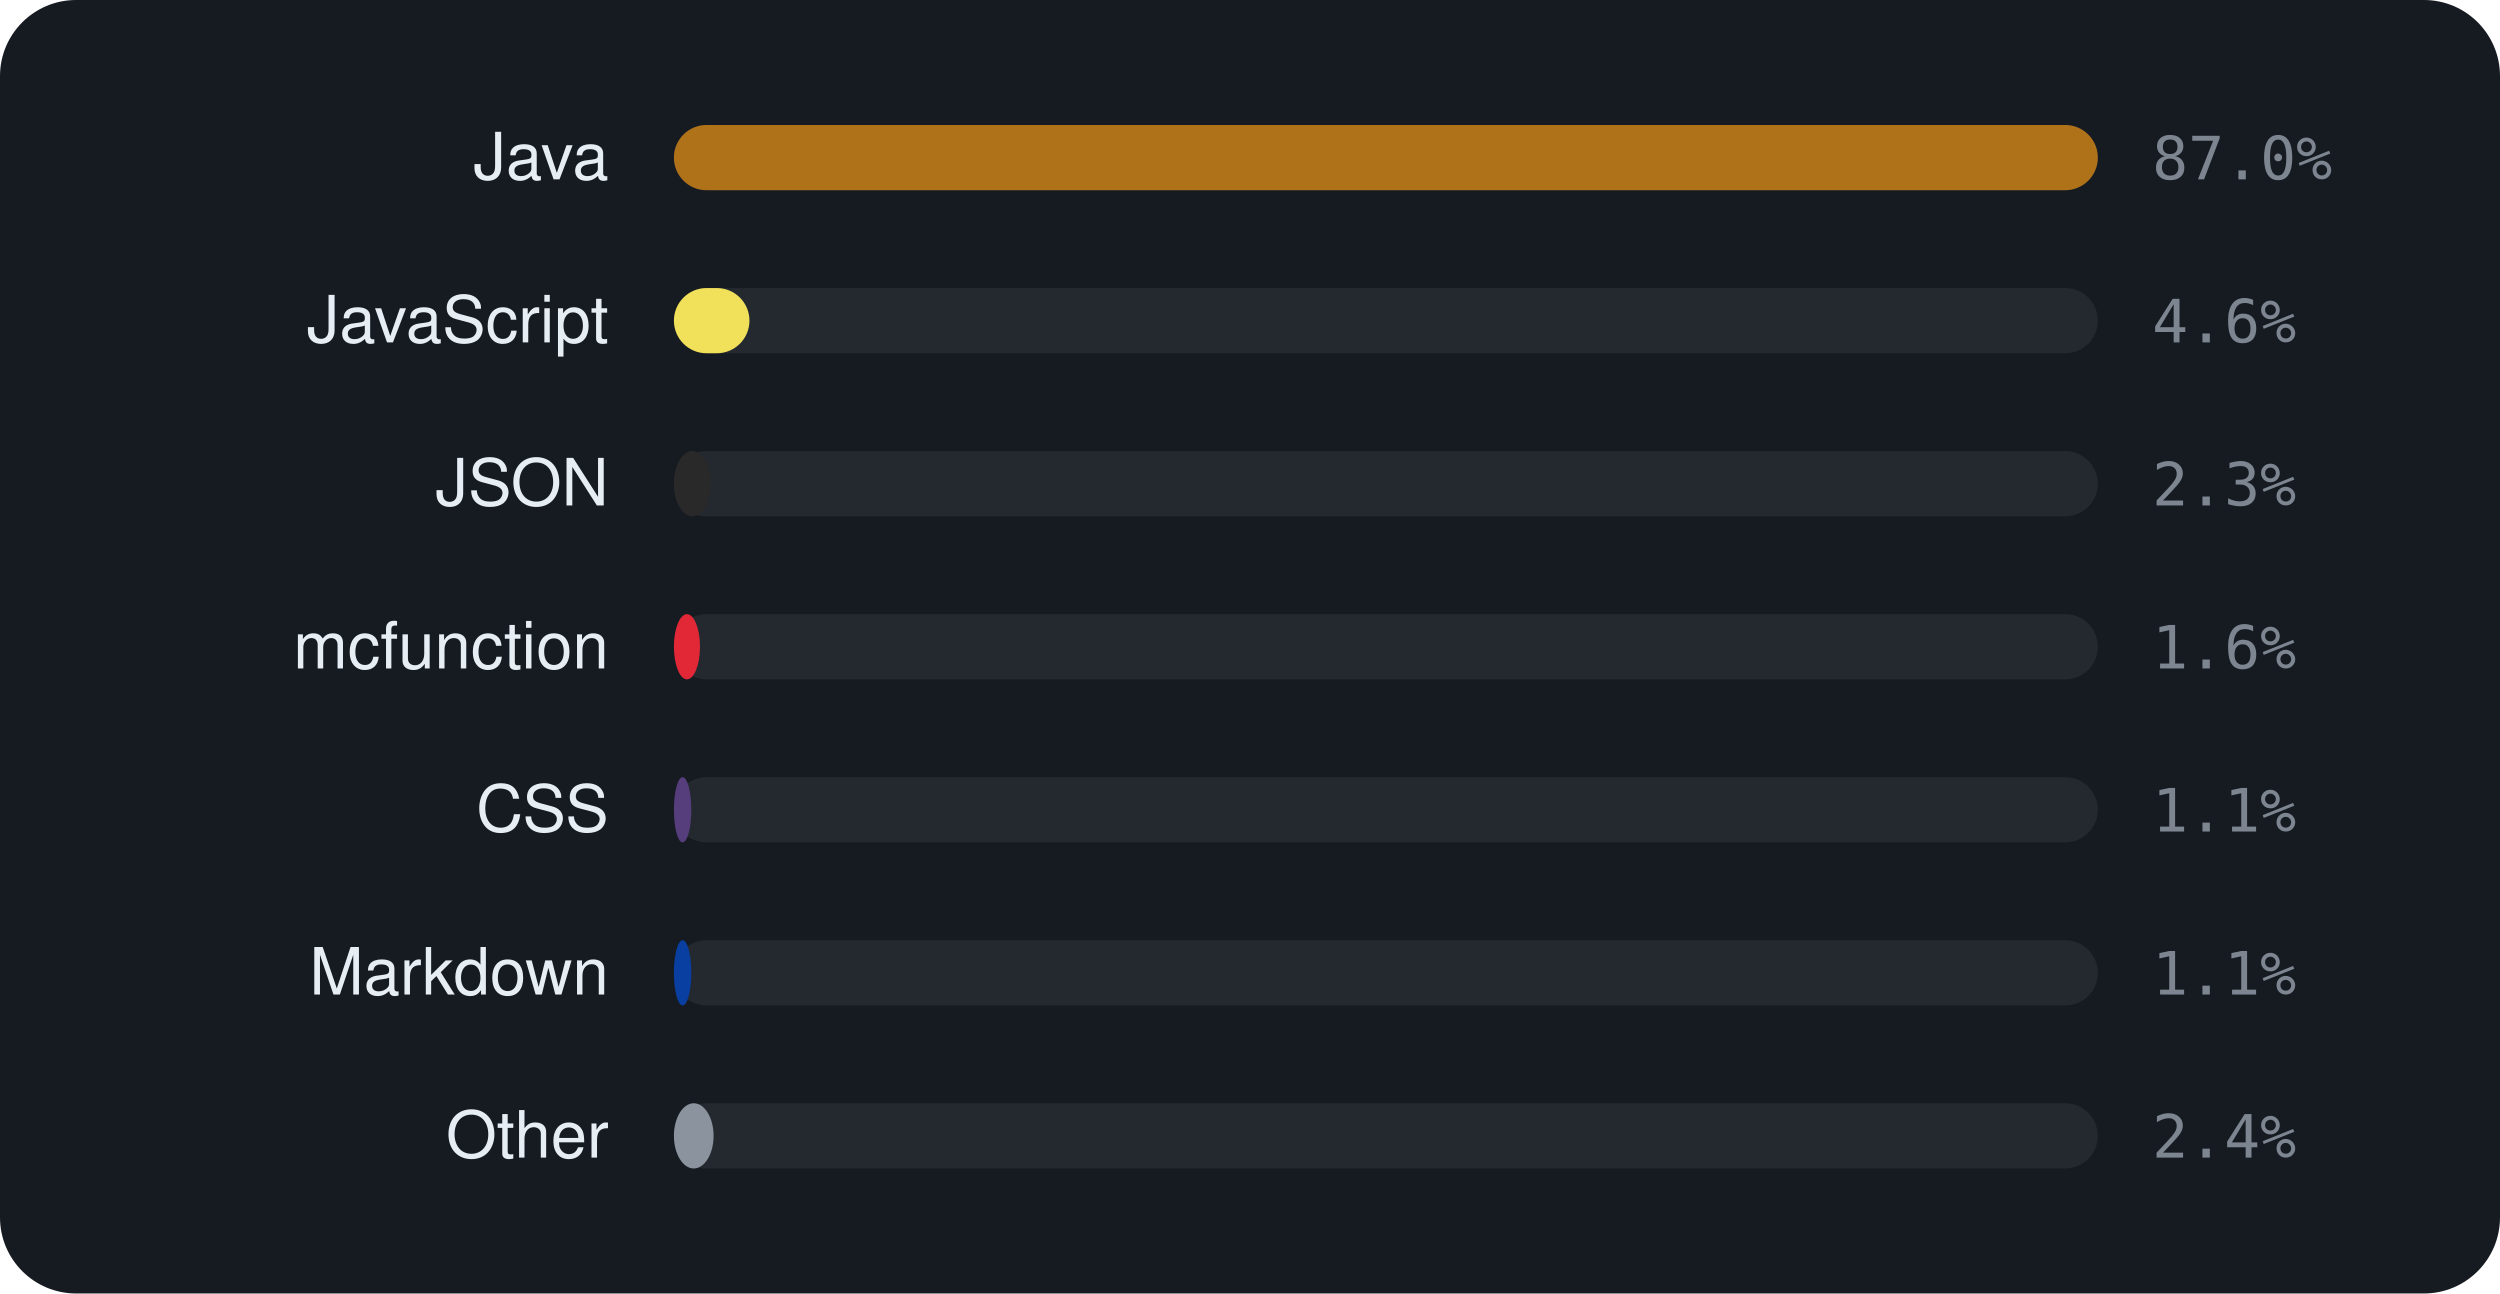
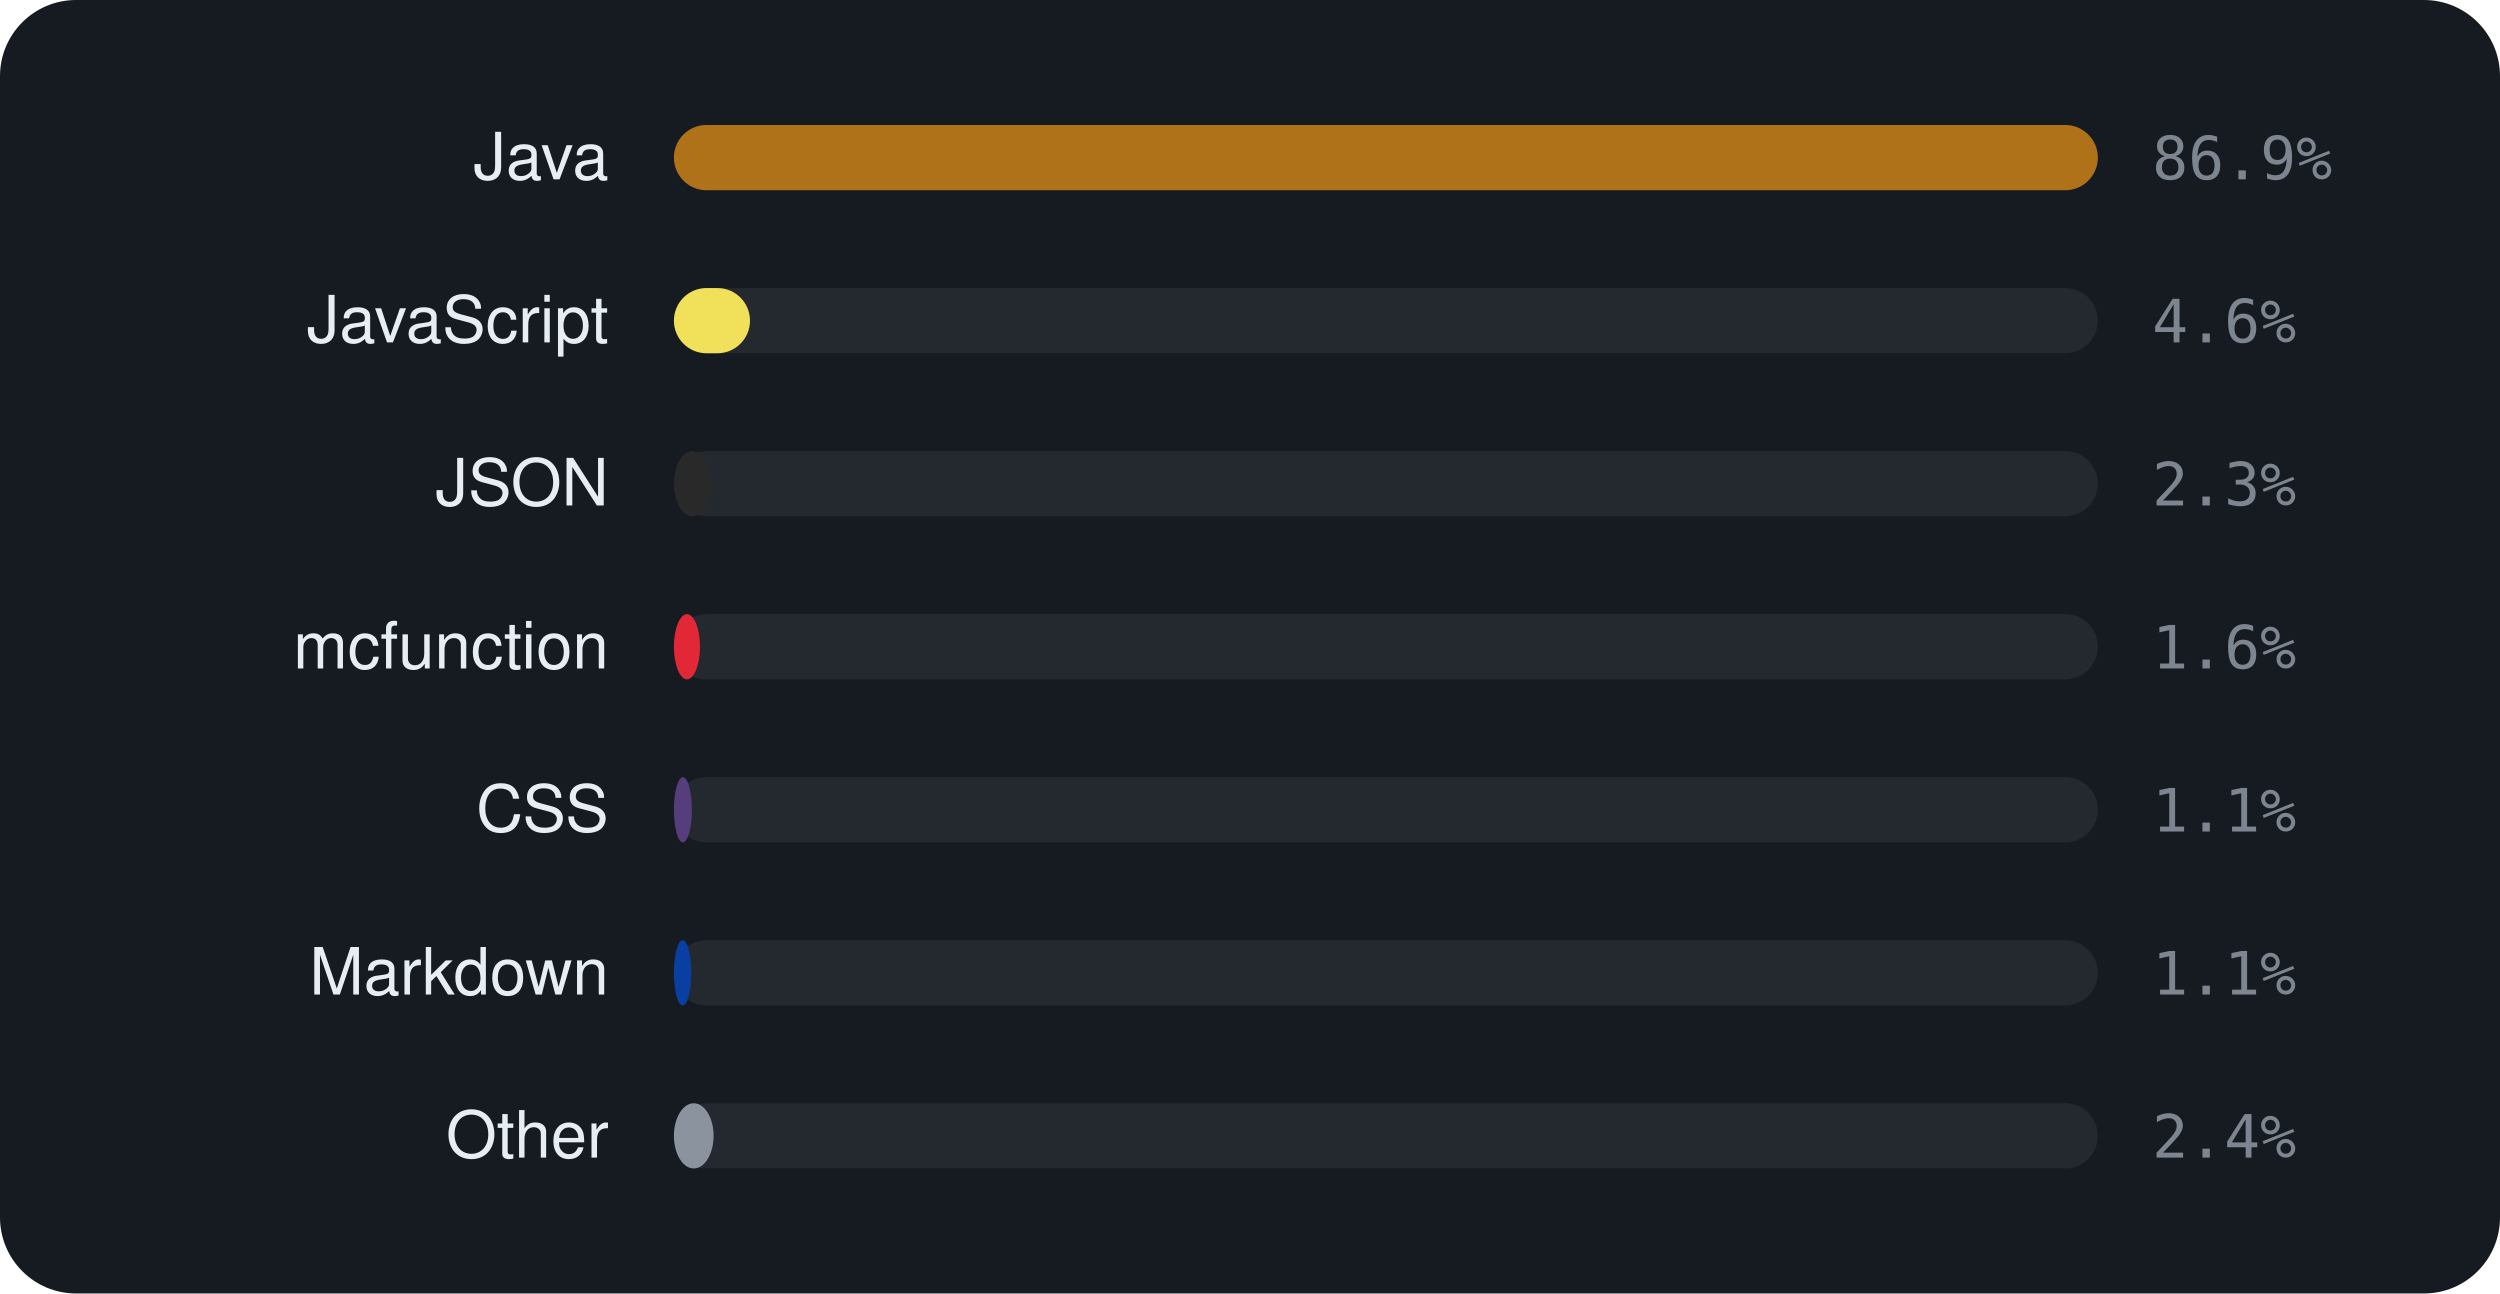
<svg xmlns="http://www.w3.org/2000/svg" viewBox="0 0 460 238" width="460" height="238" font-family="-apple-system,BlinkMacSystemFont,'Segoe UI',Helvetica,Arial,sans-serif">
  <rect width="460" height="238" rx="14" fill="#161b22" />
  <text x="112" y="33" text-anchor="end" font-size="12" fill="#e6edf3">Java</text>
  <rect x="124" y="23" width="262" height="12" rx="6" fill="rgba(255,255,255,0.06)" />
  <rect x="124" y="23" width="262.0" height="12" rx="6" fill="#b07219" />
-   <text x="396" y="33" font-size="11" font-family="monospace" fill="#7d8590">87.0%</text>
+   <text x="396" y="33" font-size="11" font-family="monospace" fill="#7d8590">86.9%</text>
  <text x="112" y="63" text-anchor="end" font-size="12" fill="#e6edf3">JavaScript</text>
  <rect x="124" y="53" width="262" height="12" rx="6" fill="rgba(255,255,255,0.06)" />
-   <rect x="124" y="53" width="13.9" height="12" rx="6" fill="#f1e05a" />
+   <rect x="124" y="53" width="14.0" height="12" rx="6" fill="#f1e05a" />
  <text x="396" y="63" font-size="11" font-family="monospace" fill="#7d8590">4.6%</text>
  <text x="112" y="93" text-anchor="end" font-size="12" fill="#e6edf3">JSON</text>
  <rect x="124" y="83" width="262" height="12" rx="6" fill="rgba(255,255,255,0.06)" />
  <rect x="124" y="83" width="6.8" height="12" rx="6" fill="#292929" />
  <text x="396" y="93" font-size="11" font-family="monospace" fill="#7d8590">2.3%</text>
  <text x="112" y="123" text-anchor="end" font-size="12" fill="#e6edf3">mcfunction</text>
  <rect x="124" y="113" width="262" height="12" rx="6" fill="rgba(255,255,255,0.06)" />
  <rect x="124" y="113" width="4.8" height="12" rx="6" fill="#E22837" />
  <text x="396" y="123" font-size="11" font-family="monospace" fill="#7d8590">1.6%</text>
  <text x="112" y="153" text-anchor="end" font-size="12" fill="#e6edf3">CSS</text>
  <rect x="124" y="143" width="262" height="12" rx="6" fill="rgba(255,255,255,0.06)" />
-   <rect x="124" y="143" width="3.2" height="12" rx="6" fill="#563d7c" />
+   <rect x="124" y="143" width="3.3" height="12" rx="6" fill="#563d7c" />
  <text x="396" y="153" font-size="11" font-family="monospace" fill="#7d8590">1.1%</text>
  <text x="112" y="183" text-anchor="end" font-size="12" fill="#e6edf3">Markdown</text>
  <rect x="124" y="173" width="262" height="12" rx="6" fill="rgba(255,255,255,0.06)" />
  <rect x="124" y="173" width="3.2" height="12" rx="6" fill="#083fa1" />
  <text x="396" y="183" font-size="11" font-family="monospace" fill="#7d8590">1.1%</text>
  <text x="112" y="213" text-anchor="end" font-size="12" fill="#e6edf3">Other</text>
  <rect x="124" y="203" width="262" height="12" rx="6" fill="rgba(255,255,255,0.06)" />
  <rect x="124" y="203" width="7.3" height="12" rx="6" fill="#8b949e" />
  <text x="396" y="213" font-size="11" font-family="monospace" fill="#7d8590">2.4%</text>
</svg>
